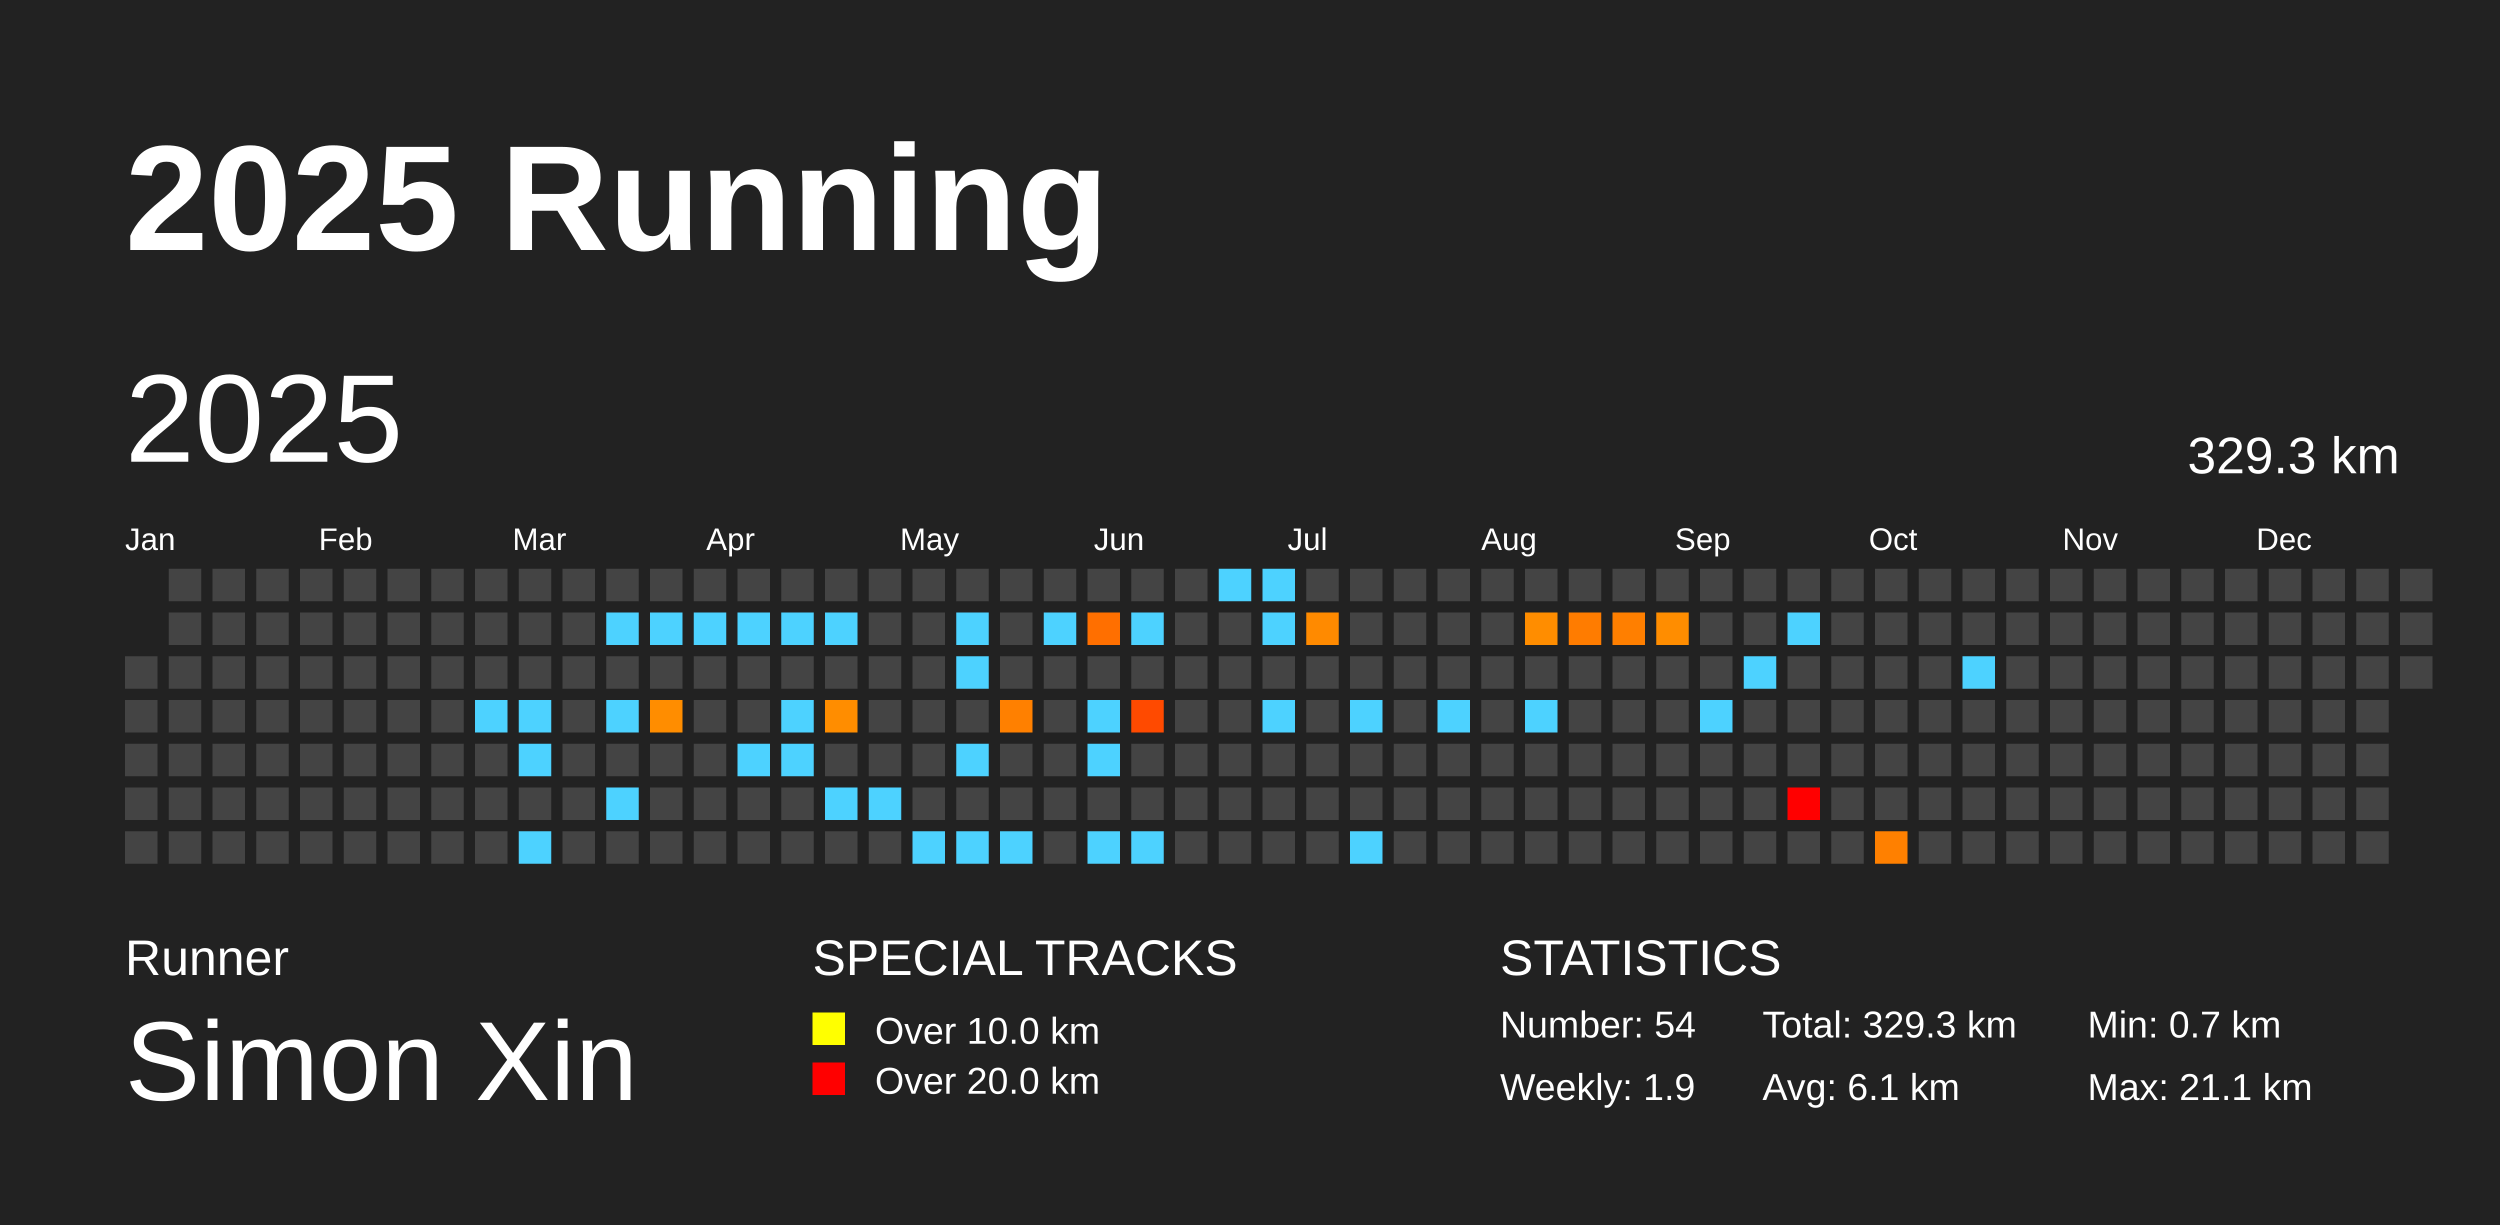
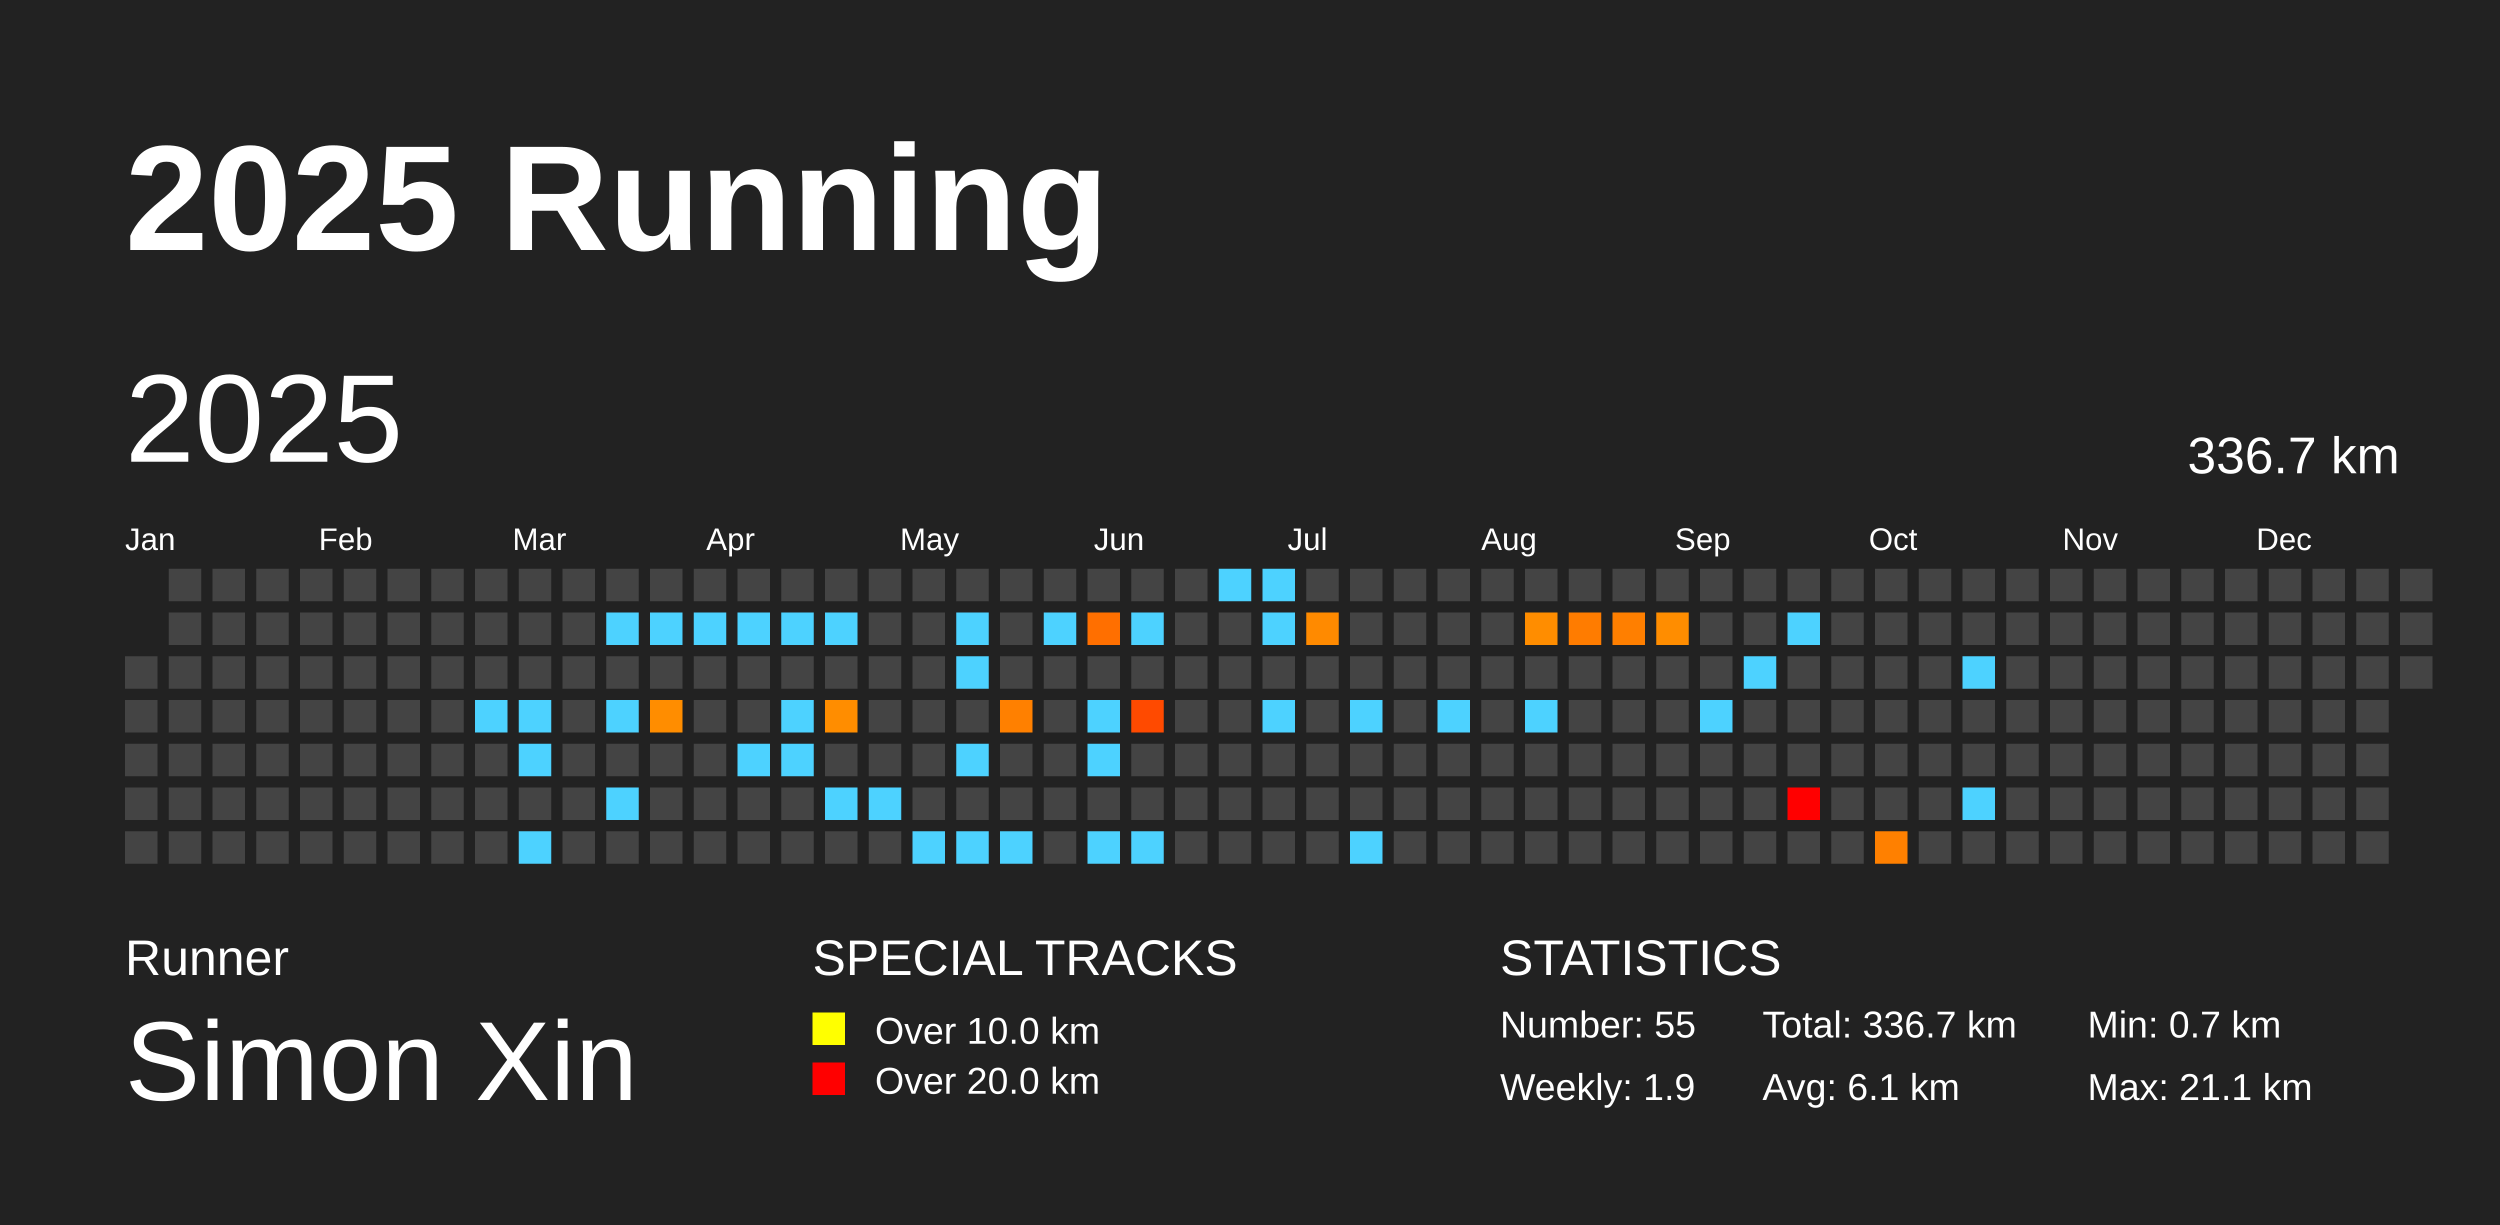
<svg xmlns="http://www.w3.org/2000/svg" baseProfile="full" height="98mm" version="1.1" viewBox="0,0,200,98" width="200mm">
  <defs />
  <rect fill="#222222" height="98" width="200" x="0" y="0" />
  <text fill="#FFFFFF" style="font-size:12px; font-family:Arial; font-weight:bold;" x="10" y="20">2025 Running</text>
  <text fill="#FFFFFF" style="font-size:4px; font-family:Arial" x="10" y="78">Runner</text>
  <text fill="#FFFFFF" style="font-size:9px; font-family:Arial" x="10" y="88">Simon Xin</text>
  <text fill="#FFFFFF" style="font-size:4px; font-family:Arial" x="65" y="78">SPECIAL TRACKS</text>
  <rect fill="yellow" height="2.6" width="2.6" x="65" y="81" />
  <text fill="#FFFFFF" style="font-size:3px; font-family:Arial" x="70" y="83.5">Over 10.0 km</text>
  <rect fill="red" height="2.6" width="2.6" x="65" y="85" />
  <text fill="#FFFFFF" style="font-size:3px; font-family:Arial" x="70" y="87.5">Over 20.0 km</text>
  <text fill="#FFFFFF" style="font-size:4px; font-family:Arial" x="120" y="78">STATISTICS</text>
-   <text fill="#FFFFFF" style="font-size:3px; font-family:Arial" x="120" y="83">Number: 54</text>
+   <text fill="#FFFFFF" style="font-size:3px; font-family:Arial" x="120" y="83">Number: 55</text>
  <text fill="#FFFFFF" style="font-size:3px; font-family:Arial" x="120" y="88">Weekly: 1.9</text>
-   <text fill="#FFFFFF" style="font-size:3px; font-family:Arial" x="141" y="83">Total: 329.3 km</text>
+   <text fill="#FFFFFF" style="font-size:3px; font-family:Arial" x="141" y="83">Total: 336.7 km</text>
  <text fill="#FFFFFF" style="font-size:3px; font-family:Arial" x="141" y="88">Avg: 6.1 km</text>
  <text fill="#FFFFFF" style="font-size:3px; font-family:Arial" x="167" y="83">Min: 0.7 km</text>
  <text fill="#FFFFFF" style="font-size:3px; font-family:Arial" x="167" y="88">Max: 21.1 km</text>
  <text dominant-baseline="hanging" fill="#FFFFFF" style="font-size:10.0px; font-family:Arial;" x="10" y="30">2025</text>
-   <text dominant-baseline="hanging" fill="#FFFFFF" style="font-size:4.125px; font-family:Arial;" x="175" y="35">329.3 km</text>
+   <text dominant-baseline="hanging" fill="#FFFFFF" style="font-size:4.125px; font-family:Arial;" x="175" y="35">336.7 km</text>
  <text fill="#FFFFFF" style="font-size:2.5px; font-family:Arial" x="10.0" y="44">Jan</text>
  <text fill="#FFFFFF" style="font-size:2.5px; font-family:Arial" x="25.5" y="44">Feb</text>
  <text fill="#FFFFFF" style="font-size:2.5px; font-family:Arial" x="41.0" y="44">Mar</text>
  <text fill="#FFFFFF" style="font-size:2.5px; font-family:Arial" x="56.5" y="44">Apr</text>
  <text fill="#FFFFFF" style="font-size:2.5px; font-family:Arial" x="72.0" y="44">May</text>
  <text fill="#FFFFFF" style="font-size:2.5px; font-family:Arial" x="87.5" y="44">Jun</text>
  <text fill="#FFFFFF" style="font-size:2.5px; font-family:Arial" x="103.0" y="44">Jul</text>
  <text fill="#FFFFFF" style="font-size:2.5px; font-family:Arial" x="118.5" y="44">Aug</text>
  <text fill="#FFFFFF" style="font-size:2.5px; font-family:Arial" x="134.0" y="44">Sep</text>
  <text fill="#FFFFFF" style="font-size:2.5px; font-family:Arial" x="149.5" y="44">Oct</text>
  <text fill="#FFFFFF" style="font-size:2.5px; font-family:Arial" x="165.0" y="44">Nov</text>
  <text fill="#FFFFFF" style="font-size:2.5px; font-family:Arial" x="180.5" y="44">Dec</text>
  <rect fill="#444444" height="2.6" width="2.6" x="10.0" y="52.5" />
  <rect fill="#444444" height="2.6" width="2.6" x="10.0" y="56.0" />
  <rect fill="#444444" height="2.6" width="2.6" x="10.0" y="59.5" />
  <rect fill="#444444" height="2.6" width="2.6" x="10.0" y="63.0" />
  <rect fill="#444444" height="2.6" width="2.6" x="10.0" y="66.5" />
  <rect fill="#444444" height="2.6" width="2.6" x="13.5" y="45.5" />
  <rect fill="#444444" height="2.6" width="2.6" x="13.5" y="49.0" />
  <rect fill="#444444" height="2.6" width="2.6" x="13.5" y="52.5" />
  <rect fill="#444444" height="2.6" width="2.6" x="13.5" y="56.0" />
  <rect fill="#444444" height="2.6" width="2.6" x="13.5" y="59.5" />
  <rect fill="#444444" height="2.6" width="2.6" x="13.5" y="63.0" />
  <rect fill="#444444" height="2.6" width="2.6" x="13.5" y="66.5" />
  <rect fill="#444444" height="2.6" width="2.6" x="17.0" y="45.5" />
  <rect fill="#444444" height="2.6" width="2.6" x="17.0" y="49.0" />
  <rect fill="#444444" height="2.6" width="2.6" x="17.0" y="52.5" />
  <rect fill="#444444" height="2.6" width="2.6" x="17.0" y="56.0" />
  <rect fill="#444444" height="2.6" width="2.6" x="17.0" y="59.5" />
  <rect fill="#444444" height="2.6" width="2.6" x="17.0" y="63.0" />
  <rect fill="#444444" height="2.6" width="2.6" x="17.0" y="66.5" />
  <rect fill="#444444" height="2.6" width="2.6" x="20.5" y="45.5" />
  <rect fill="#444444" height="2.6" width="2.6" x="20.5" y="49.0" />
  <rect fill="#444444" height="2.6" width="2.6" x="20.5" y="52.5" />
  <rect fill="#444444" height="2.6" width="2.6" x="20.5" y="56.0" />
  <rect fill="#444444" height="2.6" width="2.6" x="20.5" y="59.5" />
  <rect fill="#444444" height="2.6" width="2.6" x="20.5" y="63.0" />
  <rect fill="#444444" height="2.6" width="2.6" x="20.5" y="66.5" />
  <rect fill="#444444" height="2.6" width="2.6" x="24.0" y="45.5" />
  <rect fill="#444444" height="2.6" width="2.6" x="24.0" y="49.0" />
  <rect fill="#444444" height="2.6" width="2.6" x="24.0" y="52.5" />
  <rect fill="#444444" height="2.6" width="2.6" x="24.0" y="56.0" />
  <rect fill="#444444" height="2.6" width="2.6" x="24.0" y="59.5" />
  <rect fill="#444444" height="2.6" width="2.6" x="24.0" y="63.0" />
  <rect fill="#444444" height="2.6" width="2.6" x="24.0" y="66.5" />
  <rect fill="#444444" height="2.6" width="2.6" x="27.5" y="45.5" />
  <rect fill="#444444" height="2.6" width="2.6" x="27.5" y="49.0" />
  <rect fill="#444444" height="2.6" width="2.6" x="27.5" y="52.5" />
  <rect fill="#444444" height="2.6" width="2.6" x="27.5" y="56.0" />
  <rect fill="#444444" height="2.6" width="2.6" x="27.5" y="59.5" />
  <rect fill="#444444" height="2.6" width="2.6" x="27.5" y="63.0" />
  <rect fill="#444444" height="2.6" width="2.6" x="27.5" y="66.5" />
  <rect fill="#444444" height="2.6" width="2.6" x="31.0" y="45.5" />
  <rect fill="#444444" height="2.6" width="2.6" x="31.0" y="49.0" />
  <rect fill="#444444" height="2.6" width="2.6" x="31.0" y="52.5" />
  <rect fill="#444444" height="2.6" width="2.6" x="31.0" y="56.0" />
  <rect fill="#444444" height="2.6" width="2.6" x="31.0" y="59.5" />
  <rect fill="#444444" height="2.6" width="2.6" x="31.0" y="63.0" />
  <rect fill="#444444" height="2.6" width="2.6" x="31.0" y="66.5" />
  <rect fill="#444444" height="2.6" width="2.6" x="34.5" y="45.5" />
  <rect fill="#444444" height="2.6" width="2.6" x="34.5" y="49.0" />
  <rect fill="#444444" height="2.6" width="2.6" x="34.5" y="52.5" />
  <rect fill="#444444" height="2.6" width="2.6" x="34.5" y="56.0" />
  <rect fill="#444444" height="2.6" width="2.6" x="34.5" y="59.5" />
  <rect fill="#444444" height="2.6" width="2.6" x="34.5" y="63.0" />
  <rect fill="#444444" height="2.6" width="2.6" x="34.5" y="66.5" />
  <rect fill="#444444" height="2.6" width="2.6" x="38.0" y="45.5" />
  <rect fill="#444444" height="2.6" width="2.6" x="38.0" y="49.0" />
  <rect fill="#444444" height="2.6" width="2.6" x="38.0" y="52.5" />
  <rect fill="#4dd2ff" height="2.6" width="2.6" x="38.0" y="56.0" />
  <rect fill="#444444" height="2.6" width="2.6" x="38.0" y="59.5" />
  <rect fill="#444444" height="2.6" width="2.6" x="38.0" y="63.0" />
  <rect fill="#444444" height="2.6" width="2.6" x="38.0" y="66.5" />
  <rect fill="#444444" height="2.6" width="2.6" x="41.5" y="45.5" />
  <rect fill="#444444" height="2.6" width="2.6" x="41.5" y="49.0" />
  <rect fill="#444444" height="2.6" width="2.6" x="41.5" y="52.5" />
  <rect fill="#4dd2ff" height="2.6" width="2.6" x="41.5" y="56.0" />
  <rect fill="#4dd2ff" height="2.6" width="2.6" x="41.5" y="59.5" />
  <rect fill="#444444" height="2.6" width="2.6" x="41.5" y="63.0" />
  <rect fill="#4dd2ff" height="2.6" width="2.6" x="41.5" y="66.5" />
  <rect fill="#444444" height="2.6" width="2.6" x="45.0" y="45.5" />
  <rect fill="#444444" height="2.6" width="2.6" x="45.0" y="49.0" />
  <rect fill="#444444" height="2.6" width="2.6" x="45.0" y="52.5" />
  <rect fill="#444444" height="2.6" width="2.6" x="45.0" y="56.0" />
  <rect fill="#444444" height="2.6" width="2.6" x="45.0" y="59.5" />
  <rect fill="#444444" height="2.6" width="2.6" x="45.0" y="63.0" />
  <rect fill="#444444" height="2.6" width="2.6" x="45.0" y="66.5" />
  <rect fill="#444444" height="2.6" width="2.6" x="48.5" y="45.5" />
  <rect fill="#4dd2ff" height="2.6" width="2.6" x="48.5" y="49.0" />
  <rect fill="#444444" height="2.6" width="2.6" x="48.5" y="52.5" />
  <rect fill="#4dd2ff" height="2.6" width="2.6" x="48.5" y="56.0" />
  <rect fill="#444444" height="2.6" width="2.6" x="48.5" y="59.5" />
  <rect fill="#4dd2ff" height="2.6" width="2.6" x="48.5" y="63.0" />
  <rect fill="#444444" height="2.6" width="2.6" x="48.5" y="66.5" />
  <rect fill="#444444" height="2.6" width="2.6" x="52.0" y="45.5" />
  <rect fill="#4dd2ff" height="2.6" width="2.6" x="52.0" y="49.0" />
  <rect fill="#444444" height="2.6" width="2.6" x="52.0" y="52.5" />
  <rect fill="#ff8d00" height="2.6" width="2.6" x="52.0" y="56.0" />
  <rect fill="#444444" height="2.6" width="2.6" x="52.0" y="59.5" />
  <rect fill="#444444" height="2.6" width="2.6" x="52.0" y="63.0" />
  <rect fill="#444444" height="2.6" width="2.6" x="52.0" y="66.5" />
  <rect fill="#444444" height="2.6" width="2.6" x="55.5" y="45.5" />
  <rect fill="#4dd2ff" height="2.6" width="2.6" x="55.5" y="49.0" />
  <rect fill="#444444" height="2.6" width="2.6" x="55.5" y="52.5" />
  <rect fill="#444444" height="2.6" width="2.6" x="55.5" y="56.0" />
  <rect fill="#444444" height="2.6" width="2.6" x="55.5" y="59.5" />
  <rect fill="#444444" height="2.6" width="2.6" x="55.5" y="63.0" />
  <rect fill="#444444" height="2.6" width="2.6" x="55.5" y="66.5" />
  <rect fill="#444444" height="2.6" width="2.6" x="59.0" y="45.5" />
  <rect fill="#4dd2ff" height="2.6" width="2.6" x="59.0" y="49.0" />
  <rect fill="#444444" height="2.6" width="2.6" x="59.0" y="52.5" />
  <rect fill="#444444" height="2.6" width="2.6" x="59.0" y="56.0" />
  <rect fill="#4dd2ff" height="2.6" width="2.6" x="59.0" y="59.5" />
  <rect fill="#444444" height="2.6" width="2.6" x="59.0" y="63.0" />
  <rect fill="#444444" height="2.6" width="2.6" x="59.0" y="66.5" />
  <rect fill="#444444" height="2.6" width="2.6" x="62.5" y="45.5" />
  <rect fill="#4dd2ff" height="2.6" width="2.6" x="62.5" y="49.0" />
  <rect fill="#444444" height="2.6" width="2.6" x="62.5" y="52.5" />
  <rect fill="#4dd2ff" height="2.6" width="2.6" x="62.5" y="56.0" />
  <rect fill="#4dd2ff" height="2.6" width="2.6" x="62.5" y="59.5" />
  <rect fill="#444444" height="2.6" width="2.6" x="62.5" y="63.0" />
  <rect fill="#444444" height="2.6" width="2.6" x="62.5" y="66.5" />
  <rect fill="#444444" height="2.6" width="2.6" x="66.0" y="45.5" />
  <rect fill="#4dd2ff" height="2.6" width="2.6" x="66.0" y="49.0" />
  <rect fill="#444444" height="2.6" width="2.6" x="66.0" y="52.5" />
  <rect fill="#ff8d00" height="2.6" width="2.6" x="66.0" y="56.0" />
  <rect fill="#444444" height="2.6" width="2.6" x="66.0" y="59.5" />
  <rect fill="#4dd2ff" height="2.6" width="2.6" x="66.0" y="63.0" />
  <rect fill="#444444" height="2.6" width="2.6" x="66.0" y="66.5" />
  <rect fill="#444444" height="2.6" width="2.6" x="69.5" y="45.5" />
  <rect fill="#444444" height="2.6" width="2.6" x="69.5" y="49.0" />
  <rect fill="#444444" height="2.6" width="2.6" x="69.5" y="52.5" />
  <rect fill="#444444" height="2.6" width="2.6" x="69.5" y="56.0" />
  <rect fill="#444444" height="2.6" width="2.6" x="69.5" y="59.5" />
  <rect fill="#4dd2ff" height="2.6" width="2.6" x="69.5" y="63.0" />
  <rect fill="#444444" height="2.6" width="2.6" x="69.5" y="66.5" />
  <rect fill="#444444" height="2.6" width="2.6" x="73.0" y="45.5" />
  <rect fill="#444444" height="2.6" width="2.6" x="73.0" y="49.0" />
  <rect fill="#444444" height="2.6" width="2.6" x="73.0" y="52.5" />
  <rect fill="#444444" height="2.6" width="2.6" x="73.0" y="56.0" />
  <rect fill="#444444" height="2.6" width="2.6" x="73.0" y="59.5" />
  <rect fill="#444444" height="2.6" width="2.6" x="73.0" y="63.0" />
  <rect fill="#4dd2ff" height="2.6" width="2.6" x="73.0" y="66.5" />
  <rect fill="#444444" height="2.6" width="2.6" x="76.5" y="45.5" />
  <rect fill="#4dd2ff" height="2.6" width="2.6" x="76.5" y="49.0" />
  <rect fill="#4dd2ff" height="2.6" width="2.6" x="76.5" y="52.5" />
  <rect fill="#444444" height="2.6" width="2.6" x="76.5" y="56.0" />
  <rect fill="#4dd2ff" height="2.6" width="2.6" x="76.5" y="59.5" />
  <rect fill="#444444" height="2.6" width="2.6" x="76.5" y="63.0" />
  <rect fill="#4dd2ff" height="2.6" width="2.6" x="76.5" y="66.5" />
  <rect fill="#444444" height="2.6" width="2.6" x="80.0" y="45.5" />
  <rect fill="#444444" height="2.6" width="2.6" x="80.0" y="49.0" />
  <rect fill="#444444" height="2.6" width="2.6" x="80.0" y="52.5" />
  <rect fill="#ff8000" height="2.6" width="2.6" x="80.0" y="56.0" />
  <rect fill="#444444" height="2.6" width="2.6" x="80.0" y="59.5" />
  <rect fill="#444444" height="2.6" width="2.6" x="80.0" y="63.0" />
  <rect fill="#4dd2ff" height="2.6" width="2.6" x="80.0" y="66.5" />
  <rect fill="#444444" height="2.6" width="2.6" x="83.5" y="45.5" />
  <rect fill="#4dd2ff" height="2.6" width="2.6" x="83.5" y="49.0" />
  <rect fill="#444444" height="2.6" width="2.6" x="83.5" y="52.5" />
  <rect fill="#444444" height="2.6" width="2.6" x="83.5" y="56.0" />
  <rect fill="#444444" height="2.6" width="2.6" x="83.5" y="59.5" />
  <rect fill="#444444" height="2.6" width="2.6" x="83.5" y="63.0" />
  <rect fill="#444444" height="2.6" width="2.6" x="83.5" y="66.5" />
  <rect fill="#444444" height="2.6" width="2.6" x="87.0" y="45.5" />
  <rect fill="#ff6f00" height="2.6" width="2.6" x="87.0" y="49.0" />
  <rect fill="#444444" height="2.6" width="2.6" x="87.0" y="52.5" />
  <rect fill="#4dd2ff" height="2.6" width="2.6" x="87.0" y="56.0" />
  <rect fill="#4dd2ff" height="2.6" width="2.6" x="87.0" y="59.5" />
  <rect fill="#444444" height="2.6" width="2.6" x="87.0" y="63.0" />
  <rect fill="#4dd2ff" height="2.6" width="2.6" x="87.0" y="66.5" />
  <rect fill="#444444" height="2.6" width="2.6" x="90.5" y="45.5" />
  <rect fill="#4dd2ff" height="2.6" width="2.6" x="90.5" y="49.0" />
  <rect fill="#444444" height="2.6" width="2.6" x="90.5" y="52.5" />
  <rect fill="#ff4a00" height="2.6" width="2.6" x="90.5" y="56.0" />
  <rect fill="#444444" height="2.6" width="2.6" x="90.5" y="59.5" />
  <rect fill="#444444" height="2.6" width="2.6" x="90.5" y="63.0" />
  <rect fill="#4dd2ff" height="2.6" width="2.6" x="90.5" y="66.5" />
  <rect fill="#444444" height="2.6" width="2.6" x="94.0" y="45.5" />
  <rect fill="#444444" height="2.6" width="2.6" x="94.0" y="49.0" />
  <rect fill="#444444" height="2.6" width="2.6" x="94.0" y="52.5" />
  <rect fill="#444444" height="2.6" width="2.6" x="94.0" y="56.0" />
  <rect fill="#444444" height="2.6" width="2.6" x="94.0" y="59.5" />
  <rect fill="#444444" height="2.6" width="2.6" x="94.0" y="63.0" />
  <rect fill="#444444" height="2.6" width="2.6" x="94.0" y="66.5" />
  <rect fill="#4dd2ff" height="2.6" width="2.6" x="97.5" y="45.5" />
  <rect fill="#444444" height="2.6" width="2.6" x="97.5" y="49.0" />
  <rect fill="#444444" height="2.6" width="2.6" x="97.5" y="52.5" />
  <rect fill="#444444" height="2.6" width="2.6" x="97.5" y="56.0" />
  <rect fill="#444444" height="2.6" width="2.6" x="97.5" y="59.5" />
  <rect fill="#444444" height="2.6" width="2.6" x="97.5" y="63.0" />
  <rect fill="#444444" height="2.6" width="2.6" x="97.5" y="66.5" />
  <rect fill="#4dd2ff" height="2.6" width="2.6" x="101.0" y="45.5" />
  <rect fill="#4dd2ff" height="2.6" width="2.6" x="101.0" y="49.0" />
  <rect fill="#444444" height="2.6" width="2.6" x="101.0" y="52.5" />
  <rect fill="#4dd2ff" height="2.6" width="2.6" x="101.0" y="56.0" />
  <rect fill="#444444" height="2.6" width="2.6" x="101.0" y="59.5" />
  <rect fill="#444444" height="2.6" width="2.6" x="101.0" y="63.0" />
  <rect fill="#444444" height="2.6" width="2.6" x="101.0" y="66.5" />
  <rect fill="#444444" height="2.6" width="2.6" x="104.5" y="45.5" />
  <rect fill="#ff8a00" height="2.6" width="2.6" x="104.5" y="49.0" />
  <rect fill="#444444" height="2.6" width="2.6" x="104.5" y="52.5" />
  <rect fill="#444444" height="2.6" width="2.6" x="104.5" y="56.0" />
  <rect fill="#444444" height="2.6" width="2.6" x="104.5" y="59.5" />
  <rect fill="#444444" height="2.6" width="2.6" x="104.5" y="63.0" />
  <rect fill="#444444" height="2.6" width="2.6" x="104.5" y="66.5" />
  <rect fill="#444444" height="2.6" width="2.6" x="108.0" y="45.5" />
  <rect fill="#444444" height="2.6" width="2.6" x="108.0" y="49.0" />
  <rect fill="#444444" height="2.6" width="2.6" x="108.0" y="52.5" />
  <rect fill="#4dd2ff" height="2.6" width="2.6" x="108.0" y="56.0" />
  <rect fill="#444444" height="2.6" width="2.6" x="108.0" y="59.5" />
  <rect fill="#444444" height="2.6" width="2.6" x="108.0" y="63.0" />
  <rect fill="#4dd2ff" height="2.6" width="2.6" x="108.0" y="66.5" />
  <rect fill="#444444" height="2.6" width="2.6" x="111.5" y="45.5" />
  <rect fill="#444444" height="2.6" width="2.6" x="111.5" y="49.0" />
  <rect fill="#444444" height="2.6" width="2.6" x="111.5" y="52.5" />
  <rect fill="#444444" height="2.6" width="2.6" x="111.5" y="56.0" />
  <rect fill="#444444" height="2.6" width="2.6" x="111.5" y="59.5" />
  <rect fill="#444444" height="2.6" width="2.6" x="111.5" y="63.0" />
  <rect fill="#444444" height="2.6" width="2.6" x="111.5" y="66.5" />
  <rect fill="#444444" height="2.6" width="2.6" x="115.0" y="45.5" />
  <rect fill="#444444" height="2.6" width="2.6" x="115.0" y="49.0" />
  <rect fill="#444444" height="2.6" width="2.6" x="115.0" y="52.5" />
  <rect fill="#4dd2ff" height="2.6" width="2.6" x="115.0" y="56.0" />
  <rect fill="#444444" height="2.6" width="2.6" x="115.0" y="59.5" />
  <rect fill="#444444" height="2.6" width="2.6" x="115.0" y="63.0" />
  <rect fill="#444444" height="2.6" width="2.6" x="115.0" y="66.5" />
  <rect fill="#444444" height="2.6" width="2.6" x="118.5" y="45.5" />
  <rect fill="#444444" height="2.6" width="2.6" x="118.5" y="49.0" />
  <rect fill="#444444" height="2.6" width="2.6" x="118.5" y="52.5" />
  <rect fill="#444444" height="2.6" width="2.6" x="118.5" y="56.0" />
  <rect fill="#444444" height="2.6" width="2.6" x="118.5" y="59.5" />
  <rect fill="#444444" height="2.6" width="2.6" x="118.5" y="63.0" />
  <rect fill="#444444" height="2.6" width="2.6" x="118.5" y="66.5" />
  <rect fill="#444444" height="2.6" width="2.6" x="122.0" y="45.5" />
  <rect fill="#ff8d00" height="2.6" width="2.6" x="122.0" y="49.0" />
  <rect fill="#444444" height="2.6" width="2.6" x="122.0" y="52.5" />
  <rect fill="#4dd2ff" height="2.6" width="2.6" x="122.0" y="56.0" />
  <rect fill="#444444" height="2.6" width="2.6" x="122.0" y="59.5" />
  <rect fill="#444444" height="2.6" width="2.6" x="122.0" y="63.0" />
  <rect fill="#444444" height="2.6" width="2.6" x="122.0" y="66.5" />
  <rect fill="#444444" height="2.6" width="2.6" x="125.5" y="45.5" />
  <rect fill="#ff7c00" height="2.6" width="2.6" x="125.5" y="49.0" />
  <rect fill="#444444" height="2.6" width="2.6" x="125.5" y="52.5" />
  <rect fill="#444444" height="2.6" width="2.6" x="125.5" y="56.0" />
  <rect fill="#444444" height="2.6" width="2.6" x="125.5" y="59.5" />
  <rect fill="#444444" height="2.6" width="2.6" x="125.5" y="63.0" />
  <rect fill="#444444" height="2.6" width="2.6" x="125.5" y="66.5" />
  <rect fill="#444444" height="2.6" width="2.6" x="129.0" y="45.5" />
  <rect fill="#ff7f00" height="2.6" width="2.6" x="129.0" y="49.0" />
  <rect fill="#444444" height="2.6" width="2.6" x="129.0" y="52.5" />
  <rect fill="#444444" height="2.6" width="2.6" x="129.0" y="56.0" />
  <rect fill="#444444" height="2.6" width="2.6" x="129.0" y="59.5" />
  <rect fill="#444444" height="2.6" width="2.6" x="129.0" y="63.0" />
  <rect fill="#444444" height="2.6" width="2.6" x="129.0" y="66.5" />
  <rect fill="#444444" height="2.6" width="2.6" x="132.5" y="45.5" />
  <rect fill="#ff8d00" height="2.6" width="2.6" x="132.5" y="49.0" />
  <rect fill="#444444" height="2.6" width="2.6" x="132.5" y="52.5" />
  <rect fill="#444444" height="2.6" width="2.6" x="132.5" y="56.0" />
  <rect fill="#444444" height="2.6" width="2.6" x="132.5" y="59.5" />
  <rect fill="#444444" height="2.6" width="2.6" x="132.5" y="63.0" />
  <rect fill="#444444" height="2.6" width="2.6" x="132.5" y="66.5" />
  <rect fill="#444444" height="2.6" width="2.6" x="136.0" y="45.5" />
  <rect fill="#444444" height="2.6" width="2.6" x="136.0" y="49.0" />
  <rect fill="#444444" height="2.6" width="2.6" x="136.0" y="52.5" />
  <rect fill="#4dd2ff" height="2.6" width="2.6" x="136.0" y="56.0" />
  <rect fill="#444444" height="2.6" width="2.6" x="136.0" y="59.5" />
  <rect fill="#444444" height="2.6" width="2.6" x="136.0" y="63.0" />
  <rect fill="#444444" height="2.6" width="2.6" x="136.0" y="66.5" />
  <rect fill="#444444" height="2.6" width="2.6" x="139.5" y="45.5" />
  <rect fill="#444444" height="2.6" width="2.6" x="139.5" y="49.0" />
  <rect fill="#4dd2ff" height="2.6" width="2.6" x="139.5" y="52.5" />
  <rect fill="#444444" height="2.6" width="2.6" x="139.5" y="56.0" />
  <rect fill="#444444" height="2.6" width="2.6" x="139.5" y="59.5" />
  <rect fill="#444444" height="2.6" width="2.6" x="139.5" y="63.0" />
  <rect fill="#444444" height="2.6" width="2.6" x="139.5" y="66.5" />
  <rect fill="#444444" height="2.6" width="2.6" x="143.0" y="45.5" />
  <rect fill="#4dd2ff" height="2.6" width="2.6" x="143.0" y="49.0" />
  <rect fill="#444444" height="2.6" width="2.6" x="143.0" y="52.5" />
  <rect fill="#444444" height="2.6" width="2.6" x="143.0" y="56.0" />
  <rect fill="#444444" height="2.6" width="2.6" x="143.0" y="59.5" />
  <rect fill="red" height="2.6" width="2.6" x="143.0" y="63.0" />
  <rect fill="#444444" height="2.6" width="2.6" x="143.0" y="66.5" />
  <rect fill="#444444" height="2.6" width="2.6" x="146.5" y="45.5" />
  <rect fill="#444444" height="2.6" width="2.6" x="146.5" y="49.0" />
  <rect fill="#444444" height="2.6" width="2.6" x="146.5" y="52.5" />
  <rect fill="#444444" height="2.6" width="2.6" x="146.5" y="56.0" />
  <rect fill="#444444" height="2.6" width="2.6" x="146.5" y="59.5" />
  <rect fill="#444444" height="2.6" width="2.6" x="146.5" y="63.0" />
  <rect fill="#444444" height="2.6" width="2.6" x="146.5" y="66.5" />
  <rect fill="#444444" height="2.6" width="2.6" x="150.0" y="45.5" />
  <rect fill="#444444" height="2.6" width="2.6" x="150.0" y="49.0" />
  <rect fill="#444444" height="2.6" width="2.6" x="150.0" y="52.5" />
  <rect fill="#444444" height="2.6" width="2.6" x="150.0" y="56.0" />
  <rect fill="#444444" height="2.6" width="2.6" x="150.0" y="59.5" />
  <rect fill="#444444" height="2.6" width="2.6" x="150.0" y="63.0" />
  <rect fill="#ff8000" height="2.6" width="2.6" x="150.0" y="66.5" />
  <rect fill="#444444" height="2.6" width="2.6" x="153.5" y="45.5" />
  <rect fill="#444444" height="2.6" width="2.6" x="153.5" y="49.0" />
  <rect fill="#444444" height="2.6" width="2.6" x="153.5" y="52.5" />
  <rect fill="#444444" height="2.6" width="2.6" x="153.5" y="56.0" />
  <rect fill="#444444" height="2.6" width="2.6" x="153.5" y="59.5" />
  <rect fill="#444444" height="2.6" width="2.6" x="153.5" y="63.0" />
  <rect fill="#444444" height="2.6" width="2.6" x="153.5" y="66.5" />
  <rect fill="#444444" height="2.6" width="2.6" x="157.0" y="45.5" />
  <rect fill="#444444" height="2.6" width="2.6" x="157.0" y="49.0" />
  <rect fill="#4dd2ff" height="2.6" width="2.6" x="157.0" y="52.5" />
  <rect fill="#444444" height="2.6" width="2.6" x="157.0" y="56.0" />
  <rect fill="#444444" height="2.6" width="2.6" x="157.0" y="59.5" />
-   <rect fill="#444444" height="2.6" width="2.6" x="157.0" y="63.0" />
+   <rect fill="#4dd2ff" height="2.6" width="2.6" x="157.0" y="63.0" />
  <rect fill="#444444" height="2.6" width="2.6" x="157.0" y="66.5" />
  <rect fill="#444444" height="2.6" width="2.6" x="160.5" y="45.5" />
  <rect fill="#444444" height="2.6" width="2.6" x="160.5" y="49.0" />
  <rect fill="#444444" height="2.6" width="2.6" x="160.5" y="52.5" />
  <rect fill="#444444" height="2.6" width="2.6" x="160.5" y="56.0" />
  <rect fill="#444444" height="2.6" width="2.6" x="160.5" y="59.5" />
  <rect fill="#444444" height="2.6" width="2.6" x="160.5" y="63.0" />
  <rect fill="#444444" height="2.6" width="2.6" x="160.5" y="66.5" />
  <rect fill="#444444" height="2.6" width="2.6" x="164.0" y="45.5" />
  <rect fill="#444444" height="2.6" width="2.6" x="164.0" y="49.0" />
  <rect fill="#444444" height="2.6" width="2.6" x="164.0" y="52.5" />
  <rect fill="#444444" height="2.6" width="2.6" x="164.0" y="56.0" />
  <rect fill="#444444" height="2.6" width="2.6" x="164.0" y="59.5" />
  <rect fill="#444444" height="2.6" width="2.6" x="164.0" y="63.0" />
  <rect fill="#444444" height="2.6" width="2.6" x="164.0" y="66.5" />
  <rect fill="#444444" height="2.6" width="2.6" x="167.5" y="45.5" />
  <rect fill="#444444" height="2.6" width="2.6" x="167.5" y="49.0" />
  <rect fill="#444444" height="2.6" width="2.6" x="167.5" y="52.5" />
  <rect fill="#444444" height="2.6" width="2.6" x="167.5" y="56.0" />
  <rect fill="#444444" height="2.6" width="2.6" x="167.5" y="59.5" />
  <rect fill="#444444" height="2.6" width="2.6" x="167.5" y="63.0" />
  <rect fill="#444444" height="2.6" width="2.6" x="167.5" y="66.5" />
  <rect fill="#444444" height="2.6" width="2.6" x="171.0" y="45.5" />
  <rect fill="#444444" height="2.6" width="2.6" x="171.0" y="49.0" />
  <rect fill="#444444" height="2.6" width="2.6" x="171.0" y="52.5" />
  <rect fill="#444444" height="2.6" width="2.6" x="171.0" y="56.0" />
  <rect fill="#444444" height="2.6" width="2.6" x="171.0" y="59.5" />
  <rect fill="#444444" height="2.6" width="2.6" x="171.0" y="63.0" />
  <rect fill="#444444" height="2.6" width="2.6" x="171.0" y="66.5" />
  <rect fill="#444444" height="2.6" width="2.6" x="174.5" y="45.5" />
  <rect fill="#444444" height="2.6" width="2.6" x="174.5" y="49.0" />
  <rect fill="#444444" height="2.6" width="2.6" x="174.5" y="52.5" />
  <rect fill="#444444" height="2.6" width="2.6" x="174.5" y="56.0" />
  <rect fill="#444444" height="2.6" width="2.6" x="174.5" y="59.5" />
  <rect fill="#444444" height="2.6" width="2.6" x="174.5" y="63.0" />
  <rect fill="#444444" height="2.6" width="2.6" x="174.5" y="66.5" />
  <rect fill="#444444" height="2.6" width="2.6" x="178.0" y="45.5" />
  <rect fill="#444444" height="2.6" width="2.6" x="178.0" y="49.0" />
  <rect fill="#444444" height="2.6" width="2.6" x="178.0" y="52.5" />
  <rect fill="#444444" height="2.6" width="2.6" x="178.0" y="56.0" />
  <rect fill="#444444" height="2.6" width="2.6" x="178.0" y="59.5" />
  <rect fill="#444444" height="2.6" width="2.6" x="178.0" y="63.0" />
  <rect fill="#444444" height="2.6" width="2.6" x="178.0" y="66.5" />
  <rect fill="#444444" height="2.6" width="2.6" x="181.5" y="45.5" />
  <rect fill="#444444" height="2.6" width="2.6" x="181.5" y="49.0" />
  <rect fill="#444444" height="2.6" width="2.6" x="181.5" y="52.5" />
  <rect fill="#444444" height="2.6" width="2.6" x="181.5" y="56.0" />
  <rect fill="#444444" height="2.6" width="2.6" x="181.5" y="59.5" />
  <rect fill="#444444" height="2.6" width="2.6" x="181.5" y="63.0" />
  <rect fill="#444444" height="2.6" width="2.6" x="181.5" y="66.5" />
  <rect fill="#444444" height="2.6" width="2.6" x="185.0" y="45.5" />
  <rect fill="#444444" height="2.6" width="2.6" x="185.0" y="49.0" />
  <rect fill="#444444" height="2.6" width="2.6" x="185.0" y="52.5" />
  <rect fill="#444444" height="2.6" width="2.6" x="185.0" y="56.0" />
  <rect fill="#444444" height="2.6" width="2.6" x="185.0" y="59.5" />
  <rect fill="#444444" height="2.6" width="2.6" x="185.0" y="63.0" />
  <rect fill="#444444" height="2.6" width="2.6" x="185.0" y="66.5" />
  <rect fill="#444444" height="2.6" width="2.6" x="188.5" y="45.5" />
  <rect fill="#444444" height="2.6" width="2.6" x="188.5" y="49.0" />
  <rect fill="#444444" height="2.6" width="2.6" x="188.5" y="52.5" />
  <rect fill="#444444" height="2.6" width="2.6" x="188.5" y="56.0" />
  <rect fill="#444444" height="2.6" width="2.6" x="188.5" y="59.5" />
  <rect fill="#444444" height="2.6" width="2.6" x="188.5" y="63.0" />
  <rect fill="#444444" height="2.6" width="2.6" x="188.5" y="66.5" />
  <rect fill="#444444" height="2.6" width="2.6" x="192.0" y="45.5" />
  <rect fill="#444444" height="2.6" width="2.6" x="192.0" y="49.0" />
  <rect fill="#444444" height="2.6" width="2.6" x="192.0" y="52.5" />
</svg>
